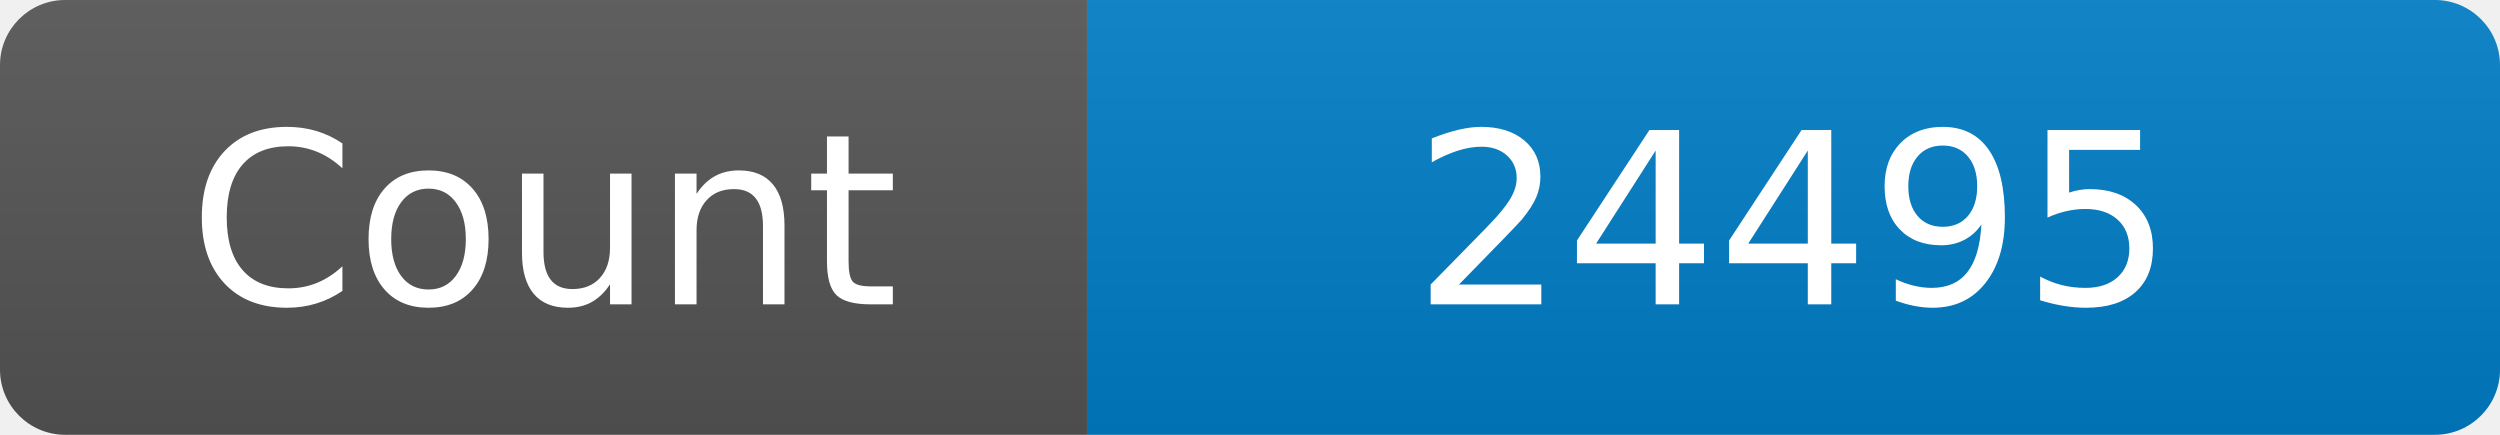
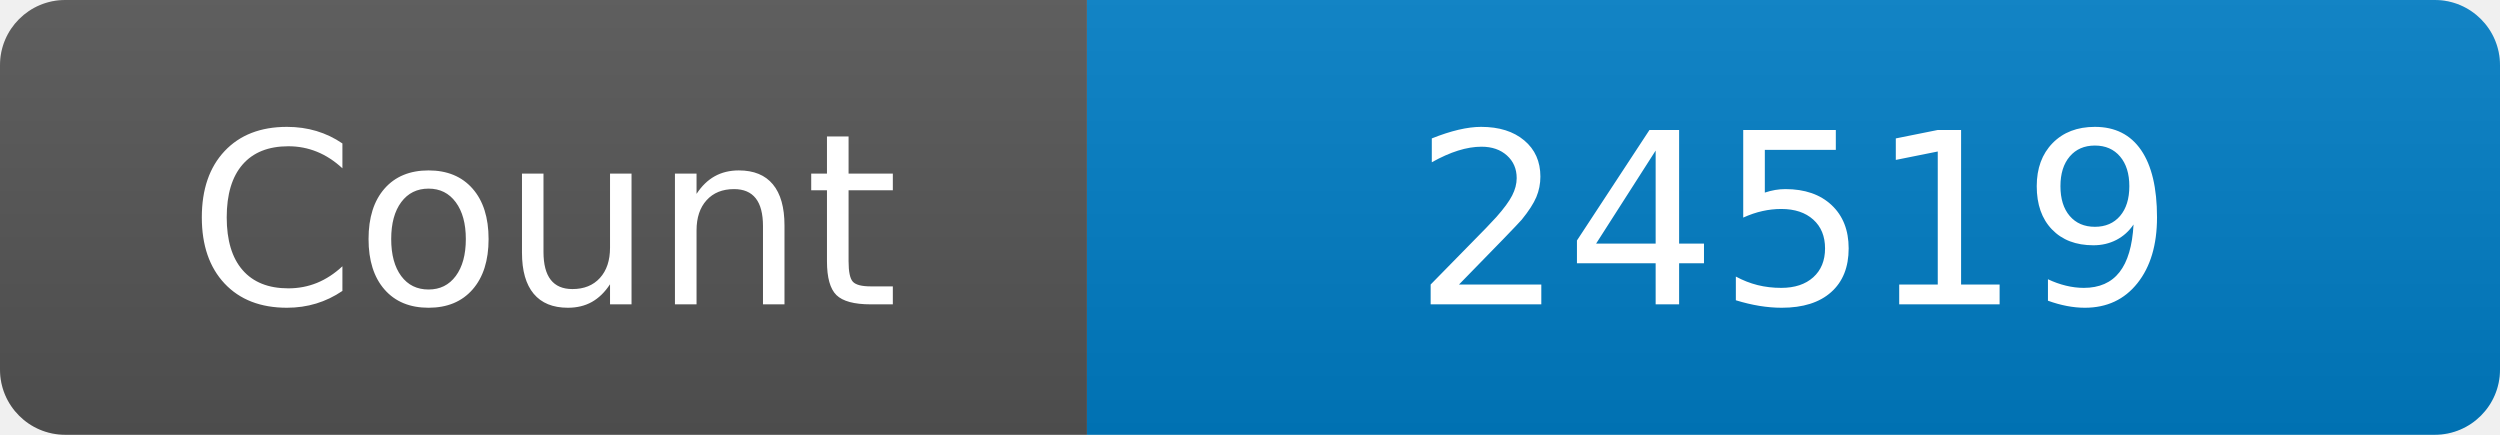
<svg xmlns="http://www.w3.org/2000/svg" width="115" height="20" role="img" aria-label="Maintained?: yes">
  <linearGradient id="s" x2="0" y2="100%">
    <stop offset="0" stop-color="#bbb" stop-opacity=".1" />
    <stop offset="1" stop-opacity=".1" />
  </linearGradient>
  <clipPath id="r">
    <rect width="115" height="20" rx="3" fill="#fff" />
  </clipPath>
  <g clip-path="url(#r)">
    <rect width="50" height="20" fill="#555" />
    <rect x="50" width="160" height="20" fill="#007ec6" />
    <rect width="115" height="20" fill="url(#s)" />
  </g>
  <g fill="#fff" text-anchor="middle" font-family="Verdana,Geneva,DejaVu Sans,sans-serif" font-size="110">
    <text x="250" y="140" transform="scale(.1)" fill="#fff">Count</text>
-     <text x="825" y="140" transform="scale(.1)" fill="#fff">24495</text>
+     <text x="825" y="140" transform="scale(.1)" fill="#fff">24519</text>
  </g>
</svg>
